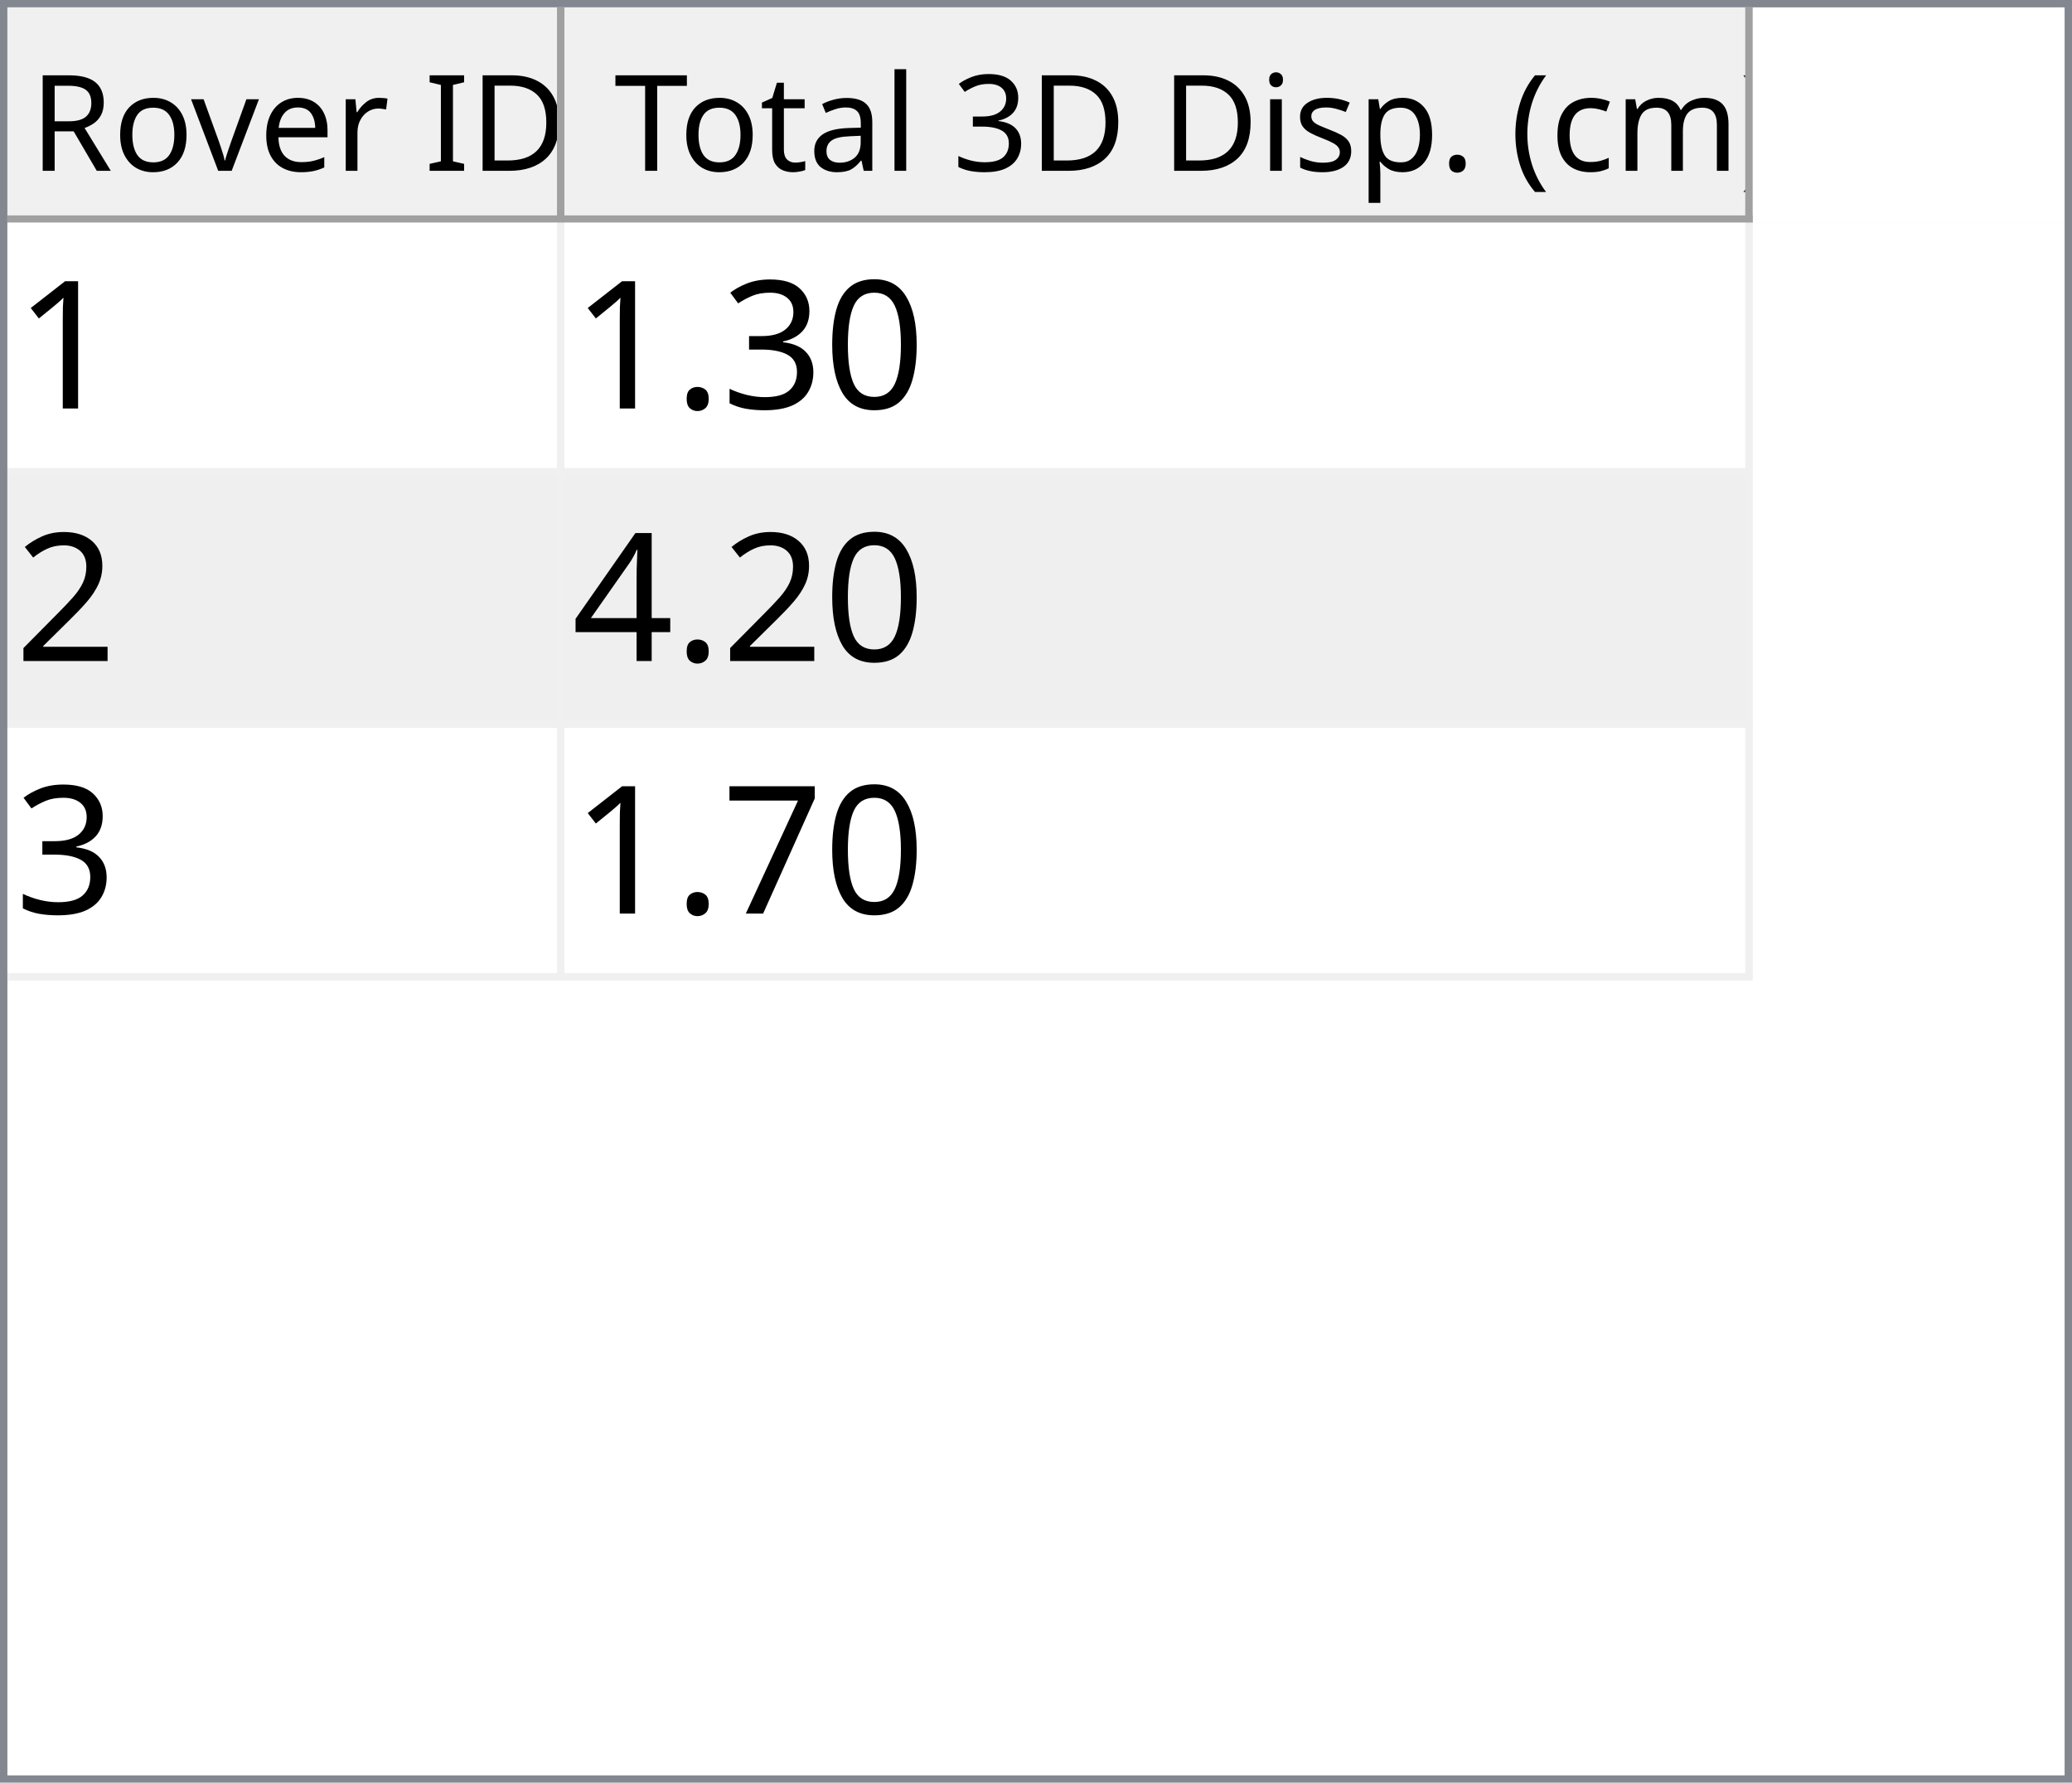
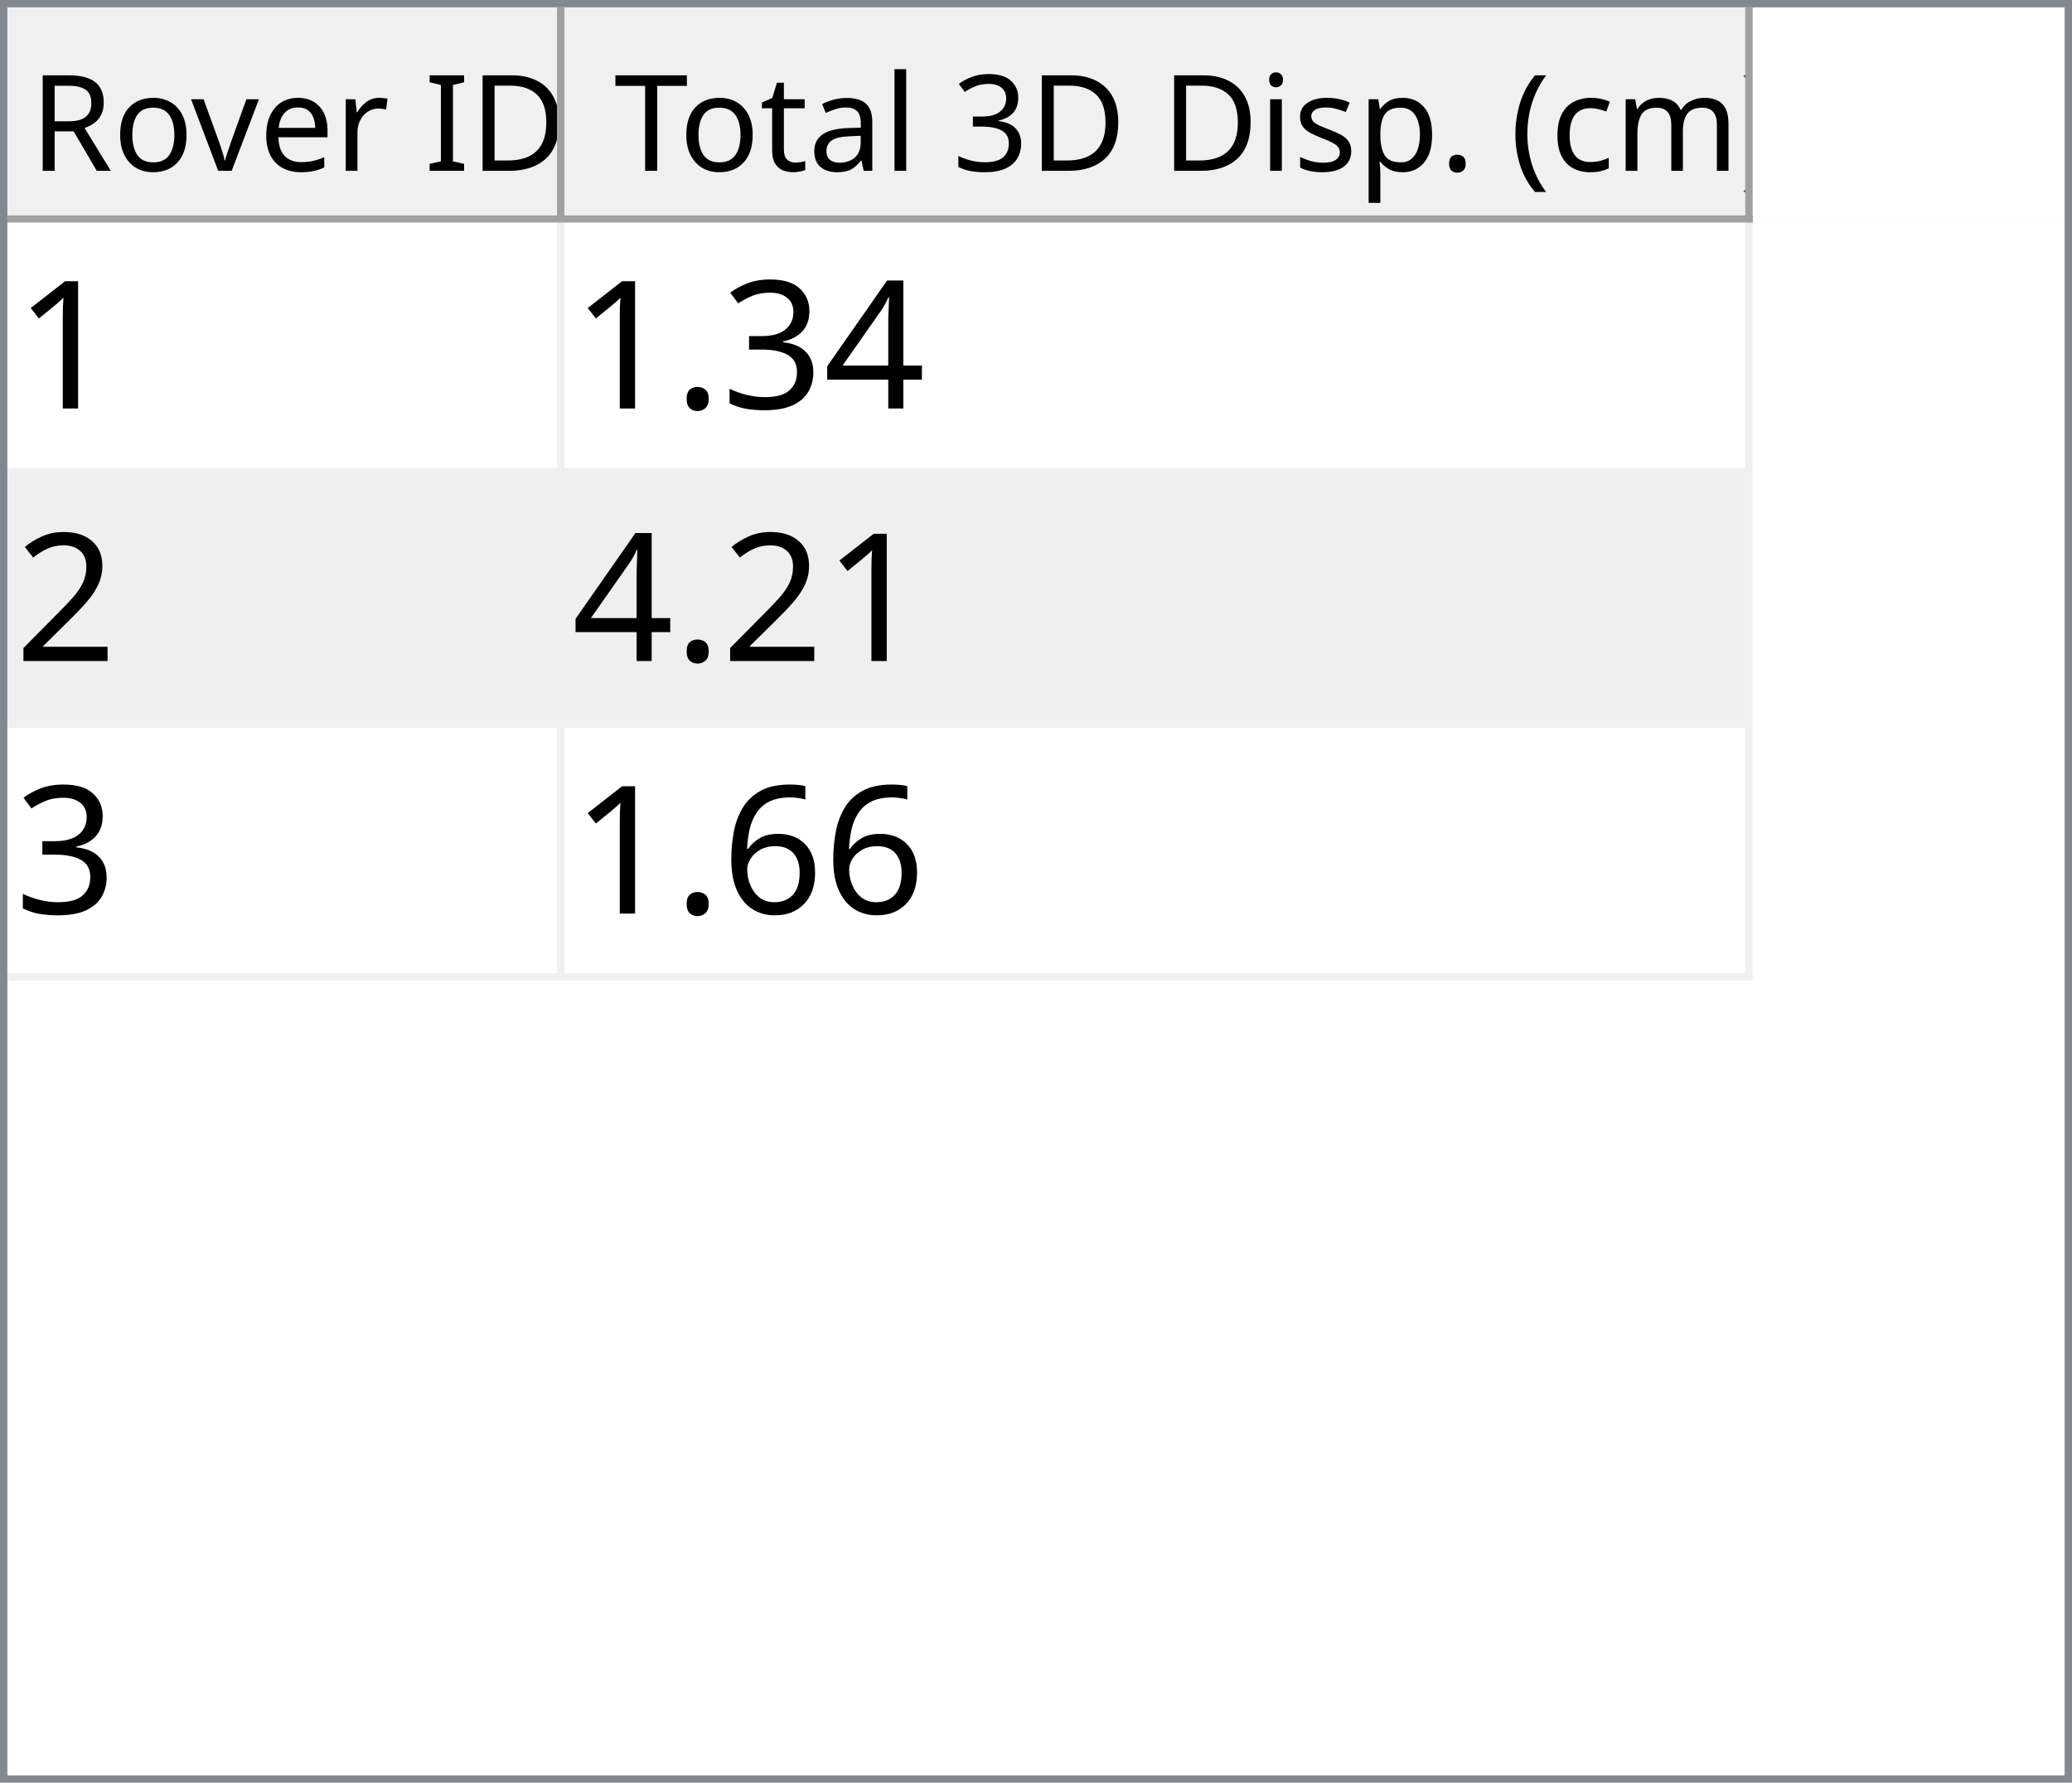
<svg xmlns="http://www.w3.org/2000/svg" style="fill-opacity:1; color-rendering:auto; color-interpolation:auto; text-rendering:auto; stroke:black; stroke-linecap:square; stroke-miterlimit:10; shape-rendering:auto; stroke-opacity:1; fill:black; stroke-dasharray:none; font-weight:normal; stroke-width:1; font-family:'Dialog'; font-style:normal; stroke-linejoin:miter; font-size:12px; stroke-dashoffset:0; image-rendering:auto;" width="279" height="240">
  <defs id="genericDefs" />
  <g>
    <defs id="defs1">
      <clipPath clipPathUnits="userSpaceOnUse" id="clipPath1">
        <path d="M0 0 L279 0 L279 240 L0 240 L0 0 Z" />
      </clipPath>
      <clipPath clipPathUnits="userSpaceOnUse" id="clipPath2">
        <path d="M0 0 L0 240 L279 240 L279 0 Z" />
      </clipPath>
      <clipPath clipPathUnits="userSpaceOnUse" id="clipPath3">
        <path d="M0 0 L0 29 L277 29 L277 0 Z" />
      </clipPath>
      <clipPath clipPathUnits="userSpaceOnUse" id="clipPath4">
        <path d="M0 0 L0 29 L75 29 L75 0 Z" />
      </clipPath>
      <clipPath clipPathUnits="userSpaceOnUse" id="clipPath5">
        <path d="M1 1 L1 28 L74 28 L74 1 Z" />
      </clipPath>
      <clipPath clipPathUnits="userSpaceOnUse" id="clipPath6">
        <path d="M0 0 L0 27 L73 27 L73 0 Z" />
      </clipPath>
      <clipPath clipPathUnits="userSpaceOnUse" id="clipPath7">
        <path d="M-0.5 -0.5 L-0.5 28.5 L74.5 28.5 L74.5 -0.5 Z" />
      </clipPath>
      <clipPath clipPathUnits="userSpaceOnUse" id="clipPath8">
        <path d="M0 0 L0 29 L160 29 L160 0 Z" />
      </clipPath>
      <clipPath clipPathUnits="userSpaceOnUse" id="clipPath9">
        <path d="M1 1 L1 28 L159 28 L159 1 Z" />
      </clipPath>
      <clipPath clipPathUnits="userSpaceOnUse" id="clipPath10">
        <path d="M0 0 L0 27 L158 27 L158 0 Z" />
      </clipPath>
      <clipPath clipPathUnits="userSpaceOnUse" id="clipPath11">
        <path d="M-0.5 -0.5 L-0.5 28.5 L159.5 28.5 L159.5 -0.5 Z" />
      </clipPath>
      <clipPath clipPathUnits="userSpaceOnUse" id="clipPath12">
        <path d="M0 0 L0 209 L277 209 L277 0 Z" />
      </clipPath>
      <clipPath clipPathUnits="userSpaceOnUse" id="clipPath13">
        <path d="M0 0 L0 102 L235 102 L235 0 Z" />
      </clipPath>
      <clipPath clipPathUnits="userSpaceOnUse" id="clipPath14">
        <path d="M-0.5 -0.5 L-0.5 101.5 L234.5 101.5 L234.5 -0.5 Z" />
      </clipPath>
      <clipPath clipPathUnits="userSpaceOnUse" id="clipPath15">
        <path d="M0 0 L0 33 L74 33 L74 0 Z" />
      </clipPath>
      <clipPath clipPathUnits="userSpaceOnUse" id="clipPath16">
        <path d="M0 0 L0 33 L159 33 L159 0 Z" />
      </clipPath>
      <font horiz-adv-x="64.551" id="font1">
        <font-face ascent="107.91" descent="25.098" units-per-em="100" style="font-style:normal; font-family:Segoe UI; font-weight:normal;" />
        <missing-glyph horiz-adv-x="64.551" d="M8.109 0 L8.109 68.266 L56.453 68.266 L56.453 0 L8.109 0 ZM15.328 7.234 L49.219 7.234 L49.219 61.031 L15.328 61.031 L15.328 7.234 Z" />
        <glyph unicode="D" horiz-adv-x="70.117" d="M9.188 0 L9.188 70.016 L28.516 70.016 Q65.531 70.016 65.531 35.891 Q65.531 19.672 55.25 9.836 Q44.969 0 27.734 0 L9.188 0 ZM17.391 62.594 L17.391 7.422 L27.828 7.422 Q41.609 7.422 49.273 14.797 Q56.938 22.172 56.938 35.688 Q56.938 62.594 28.328 62.594 L17.391 62.594 Z" />
        <glyph unicode="I" horiz-adv-x="26.611" d="M17.391 0 L9.188 0 L9.188 70.016 L17.391 70.016 L17.391 0 Z" />
        <glyph unicode=" " horiz-adv-x="27.393" d="" />
        <glyph unicode="r" horiz-adv-x="34.766" d="M34.188 41.891 Q32.078 43.5 28.125 43.5 Q23 43.5 19.555 38.672 Q16.109 33.844 16.109 25.484 L16.109 0 L8.109 0 L8.109 50 L16.109 50 L16.109 39.703 L16.312 39.703 Q18.016 44.969 21.531 47.922 Q25.047 50.875 29.391 50.875 Q32.516 50.875 34.188 50.203 L34.188 41.891 Z" />
        <glyph unicode="e" horiz-adv-x="52.295" d="M48.297 23 L12.984 23 Q13.188 14.656 17.484 10.109 Q21.781 5.562 29.297 5.562 Q37.75 5.562 44.828 11.141 L44.828 3.609 Q38.234 -1.172 27.391 -1.172 Q16.797 -1.172 10.742 5.641 Q4.688 12.453 4.688 24.812 Q4.688 36.469 11.305 43.82 Q17.922 51.172 27.734 51.172 Q37.547 51.172 42.922 44.828 Q48.297 38.484 48.297 27.203 L48.297 23 ZM40.094 29.781 Q40.047 36.719 36.75 40.578 Q33.453 44.438 27.594 44.438 Q21.922 44.438 17.969 40.383 Q14.016 36.328 13.094 29.781 L40.094 29.781 Z" />
        <glyph unicode="v" horiz-adv-x="47.9" d="M47.406 50 L27.484 0 L19.625 0 L0.688 50 L9.469 50 L22.172 13.672 Q23.578 9.672 23.922 6.688 L24.125 6.688 Q24.609 10.453 25.688 13.484 L38.969 50 L47.406 50 Z" />
        <glyph unicode="o" horiz-adv-x="58.594" d="M29 -1.172 Q17.922 -1.172 11.305 5.836 Q4.688 12.844 4.688 24.422 Q4.688 37.016 11.57 44.094 Q18.453 51.172 30.172 51.172 Q41.359 51.172 47.633 44.289 Q53.906 37.406 53.906 25.203 Q53.906 13.234 47.141 6.031 Q40.375 -1.172 29 -1.172 ZM29.594 44.438 Q21.875 44.438 17.383 39.188 Q12.891 33.938 12.891 24.703 Q12.891 15.828 17.43 10.695 Q21.969 5.562 29.594 5.562 Q37.359 5.562 41.531 10.594 Q45.703 15.625 45.703 24.906 Q45.703 34.281 41.531 39.359 Q37.359 44.438 29.594 44.438 Z" />
        <glyph unicode="R" horiz-adv-x="59.814" d="M59.375 0 L49.609 0 L37.891 19.625 Q36.281 22.359 34.766 24.289 Q33.25 26.219 31.664 27.438 Q30.078 28.656 28.25 29.219 Q26.422 29.781 24.125 29.781 L17.391 29.781 L17.391 0 L9.188 0 L9.188 70.016 L30.078 70.016 Q34.672 70.016 38.555 68.867 Q42.438 67.719 45.289 65.375 Q48.141 63.031 49.758 59.547 Q51.375 56.062 51.375 51.375 Q51.375 47.703 50.273 44.656 Q49.172 41.609 47.148 39.211 Q45.125 36.812 42.266 35.133 Q39.406 33.453 35.844 32.516 L35.844 32.328 Q37.594 31.547 38.891 30.547 Q40.188 29.547 41.359 28.18 Q42.531 26.812 43.68 25.078 Q44.828 23.344 46.234 21.047 L59.375 0 ZM17.391 62.594 L17.391 37.203 L28.516 37.203 Q31.594 37.203 34.203 38.133 Q36.812 39.062 38.719 40.797 Q40.625 42.531 41.703 45.047 Q42.781 47.562 42.781 50.688 Q42.781 56.297 39.141 59.445 Q35.5 62.594 28.609 62.594 L17.391 62.594 Z" />
        <glyph unicode=")" horiz-adv-x="30.176" d="M8.297 -15.922 L1.172 -15.922 Q16.406 2.344 16.406 26.812 Q16.406 51.469 1.078 70.016 L8.297 70.016 Q23.531 52.156 23.531 26.703 Q23.531 1.375 8.297 -15.922 Z" />
        <glyph unicode="m" horiz-adv-x="86.133" d="M79.109 0 L71.094 0 L71.094 28.719 Q71.094 37.016 68.531 40.727 Q65.969 44.438 59.906 44.438 Q54.781 44.438 51.195 39.75 Q47.609 35.062 47.609 28.516 L47.609 0 L39.594 0 L39.594 29.688 Q39.594 44.438 28.219 44.438 Q22.953 44.438 19.531 40.016 Q16.109 35.594 16.109 28.516 L16.109 0 L8.109 0 L8.109 50 L16.109 50 L16.109 42.094 L16.312 42.094 Q21.625 51.172 31.844 51.172 Q36.969 51.172 40.773 48.312 Q44.578 45.453 46 40.828 Q51.562 51.172 62.594 51.172 Q79.109 51.172 79.109 30.812 L79.109 0 Z" />
        <glyph unicode="c" horiz-adv-x="46.191" d="M42.188 2.297 Q36.422 -1.172 28.516 -1.172 Q17.828 -1.172 11.258 5.789 Q4.688 12.75 4.688 23.828 Q4.688 36.188 11.766 43.68 Q18.844 51.172 30.672 51.172 Q37.25 51.172 42.281 48.734 L42.281 40.531 Q36.719 44.438 30.375 44.438 Q22.703 44.438 17.797 38.945 Q12.891 33.453 12.891 24.516 Q12.891 15.719 17.508 10.641 Q22.125 5.562 29.891 5.562 Q36.422 5.562 42.188 9.906 L42.188 2.297 Z" />
        <glyph unicode="(" horiz-adv-x="30.176" d="M29.109 -15.922 L21.969 -15.922 Q6.844 1.375 6.844 26.703 Q6.844 52.156 21.969 70.016 L29.203 70.016 Q13.875 51.469 13.875 26.812 Q13.875 2.344 29.109 -15.922 Z" />
        <glyph unicode="." horiz-adv-x="21.68" d="M10.891 -1.078 Q8.641 -1.078 7.055 0.539 Q5.469 2.156 5.469 4.391 Q5.469 6.641 7.055 8.273 Q8.641 9.906 10.891 9.906 Q13.188 9.906 14.797 8.273 Q16.406 6.641 16.406 4.391 Q16.406 2.156 14.797 0.539 Q13.188 -1.078 10.891 -1.078 Z" />
        <glyph unicode="p" horiz-adv-x="58.789" d="M16.312 7.234 L16.109 7.234 L16.109 -23 L8.109 -23 L8.109 50 L16.109 50 L16.109 41.219 L16.312 41.219 Q22.219 51.172 33.594 51.172 Q43.266 51.172 48.688 44.461 Q54.109 37.75 54.109 26.469 Q54.109 13.922 48 6.375 Q41.891 -1.172 31.297 -1.172 Q21.578 -1.172 16.312 7.234 ZM16.109 27.391 L16.109 20.406 Q16.109 14.203 20.141 9.883 Q24.172 5.562 30.375 5.562 Q37.641 5.562 41.773 11.133 Q45.906 16.703 45.906 26.609 Q45.906 34.969 42.047 39.703 Q38.188 44.438 31.594 44.438 Q24.609 44.438 20.359 39.578 Q16.109 34.719 16.109 27.391 Z" />
        <glyph unicode="s" horiz-adv-x="42.432" d="M5.078 1.812 L5.078 10.406 Q11.625 5.562 19.484 5.562 Q30.031 5.562 30.031 12.594 Q30.031 14.594 29.125 15.992 Q28.219 17.391 26.68 18.461 Q25.141 19.531 23.07 20.383 Q21 21.234 18.609 22.172 Q15.281 23.484 12.766 24.828 Q10.25 26.172 8.57 27.859 Q6.891 29.547 6.031 31.695 Q5.172 33.844 5.172 36.719 Q5.172 40.234 6.789 42.945 Q8.406 45.656 11.086 47.484 Q13.766 49.312 17.211 50.242 Q20.656 51.172 24.312 51.172 Q30.812 51.172 35.938 48.922 L35.938 40.828 Q30.422 44.438 23.25 44.438 Q21 44.438 19.195 43.922 Q17.391 43.406 16.094 42.477 Q14.797 41.547 14.086 40.258 Q13.375 38.969 13.375 37.406 Q13.375 35.453 14.086 34.133 Q14.797 32.812 16.164 31.789 Q17.531 30.766 19.484 29.938 Q21.438 29.109 23.922 28.125 Q27.25 26.859 29.883 25.516 Q32.516 24.172 34.375 22.484 Q36.234 20.797 37.234 18.602 Q38.234 16.406 38.234 13.375 Q38.234 9.672 36.602 6.938 Q34.969 4.203 32.234 2.398 Q29.5 0.594 25.93 -0.289 Q22.359 -1.172 18.453 -1.172 Q10.75 -1.172 5.078 1.812 Z" />
        <glyph unicode="i" horiz-adv-x="24.219" d="M12.203 62.703 Q10.062 62.703 8.547 64.164 Q7.031 65.625 7.031 67.875 Q7.031 70.125 8.547 71.609 Q10.062 73.094 12.203 73.094 Q14.406 73.094 15.945 71.609 Q17.484 70.125 17.484 67.875 Q17.484 65.719 15.945 64.211 Q14.406 62.703 12.203 62.703 ZM16.109 0 L8.109 0 L8.109 50 L16.109 50 L16.109 0 Z" />
        <glyph unicode="3" horiz-adv-x="53.906" d="M46.531 19.828 Q46.531 15.094 44.75 11.211 Q42.969 7.328 39.719 4.57 Q36.469 1.812 31.93 0.297 Q27.391 -1.219 21.922 -1.219 Q11.922 -1.219 6 2.594 L6 11.188 Q13.094 5.609 22.219 5.609 Q25.875 5.609 28.828 6.539 Q31.781 7.469 33.906 9.227 Q36.031 10.984 37.18 13.477 Q38.328 15.969 38.328 19.094 Q38.328 32.812 18.797 32.812 L12.984 32.812 L12.984 39.594 L18.5 39.594 Q35.797 39.594 35.797 52.484 Q35.797 64.406 22.609 64.406 Q15.188 64.406 8.688 59.422 L8.688 67.188 Q15.375 71.188 24.609 71.188 Q29 71.188 32.57 69.969 Q36.141 68.75 38.68 66.555 Q41.219 64.359 42.609 61.281 Q44 58.203 44 54.5 Q44 40.672 30.031 36.719 L30.031 36.531 Q33.594 36.141 36.625 34.797 Q39.656 33.453 41.852 31.305 Q44.047 29.156 45.289 26.25 Q46.531 23.344 46.531 19.828 Z" />
        <glyph unicode="l" horiz-adv-x="24.219" d="M16.109 0 L8.109 0 L8.109 74.031 L16.109 74.031 L16.109 0 Z" />
        <glyph unicode="a" horiz-adv-x="50.879" d="M43.891 0 L35.891 0 L35.891 7.812 L35.688 7.812 Q30.469 -1.172 20.312 -1.172 Q12.844 -1.172 8.617 2.781 Q4.391 6.734 4.391 13.281 Q4.391 27.297 20.906 29.594 L35.891 31.688 Q35.891 44.438 25.594 44.438 Q16.547 44.438 9.281 38.281 L9.281 46.484 Q16.656 51.172 26.266 51.172 Q43.891 51.172 43.891 32.516 L43.891 0 ZM35.891 25.297 L23.828 23.641 Q18.266 22.859 15.43 20.875 Q12.594 18.891 12.594 13.875 Q12.594 10.203 15.211 7.883 Q17.828 5.562 22.172 5.562 Q28.125 5.562 32.008 9.742 Q35.891 13.922 35.891 20.312 L35.891 25.297 Z" />
        <glyph unicode="t" horiz-adv-x="33.887" d="M31.297 0.484 Q28.469 -1.078 23.828 -1.078 Q10.688 -1.078 10.688 13.578 L10.688 43.172 L2.094 43.172 L2.094 50 L10.688 50 L10.688 62.203 L18.703 64.797 L18.703 50 L31.297 50 L31.297 43.172 L18.703 43.172 L18.703 14.984 Q18.703 9.969 20.414 7.82 Q22.125 5.672 26.078 5.672 Q29.109 5.672 31.297 7.328 L31.297 0.484 Z" />
        <glyph unicode="T" horiz-adv-x="52.393" d="M50.594 62.594 L30.375 62.594 L30.375 0 L22.172 0 L22.172 62.594 L2 62.594 L2 70.016 L50.594 70.016 L50.594 62.594 Z" />
      </font>
      <font horiz-adv-x="75.0" id="font2">
        <font-face ascent="100.537" descent="21.973" units-per-em="100" style="font-style:normal; font-family:sans-serif; font-weight:normal;" />
        <missing-glyph horiz-adv-x="75.0" d="M12.5 0 L12.5 62.5 L62.5 62.5 L62.5 0 L12.5 0 ZM14.062 1.562 L60.938 1.562 L60.938 60.938 L14.062 60.938 L14.062 1.562 Z" />
        <glyph unicode="1" horiz-adv-x="55.615" d="M37.25 0 L28.469 0 L28.469 56 Q25.297 52.984 20.141 49.953 Q14.984 46.922 10.891 45.406 L10.891 53.906 Q18.266 57.375 23.781 62.305 Q29.297 67.234 31.594 71.875 L37.25 71.875 L37.25 0 Z" />
-         <glyph unicode="0" horiz-adv-x="55.615" d="M4.156 35.297 Q4.156 48 6.766 55.742 Q9.375 63.484 14.523 67.68 Q19.672 71.875 27.484 71.875 Q33.25 71.875 37.594 69.555 Q41.938 67.234 44.773 62.867 Q47.609 58.5 49.219 52.227 Q50.828 45.953 50.828 35.297 Q50.828 22.703 48.242 14.969 Q45.656 7.234 40.508 3.008 Q35.359 -1.219 27.484 -1.219 Q17.141 -1.219 11.234 6.203 Q4.156 15.141 4.156 35.297 ZM13.188 35.297 Q13.188 17.672 17.312 11.836 Q21.438 6 27.484 6 Q33.547 6 37.672 11.859 Q41.797 17.719 41.797 35.297 Q41.797 52.984 37.672 58.789 Q33.547 64.594 27.391 64.594 Q21.344 64.594 17.719 59.469 Q13.188 52.938 13.188 35.297 Z" />
+         <glyph unicode="4" horiz-adv-x="55.615" d="M32.328 0 L32.328 17.141 L1.266 17.141 L1.266 25.203 L33.938 71.578 L41.109 71.578 L41.109 25.203 L50.781 25.203 L50.781 17.141 L41.109 17.141 L41.109 0 L32.328 0 ZM32.328 25.203 L32.328 57.469 L9.906 25.203 L32.328 25.203 Z" />
        <glyph unicode="3" horiz-adv-x="55.615" d="M4.203 18.891 L12.984 20.062 Q14.5 12.594 18.141 9.297 Q21.781 6 27 6 Q33.203 6 37.477 10.297 Q41.75 14.594 41.75 20.953 Q41.75 27 37.797 30.93 Q33.844 34.859 27.734 34.859 Q25.25 34.859 21.531 33.891 L22.516 41.609 Q23.391 41.5 23.922 41.5 Q29.547 41.5 34.039 44.43 Q38.531 47.359 38.531 53.469 Q38.531 58.297 35.258 61.477 Q31.984 64.656 26.812 64.656 Q21.688 64.656 18.266 61.43 Q14.844 58.203 13.875 51.766 L5.078 53.328 Q6.688 62.156 12.398 67.016 Q18.109 71.875 26.609 71.875 Q32.469 71.875 37.398 69.359 Q42.328 66.844 44.945 62.5 Q47.562 58.156 47.562 53.266 Q47.562 48.641 45.07 44.828 Q42.578 41.016 37.703 38.766 Q44.047 37.312 47.562 32.695 Q51.078 28.078 51.078 21.141 Q51.078 11.766 44.242 5.25 Q37.406 -1.266 26.953 -1.266 Q17.531 -1.266 11.305 4.352 Q5.078 9.969 4.203 18.891 Z" />
        <glyph unicode="." horiz-adv-x="27.783" d="M9.078 0 L9.078 10.016 L19.094 10.016 L19.094 0 L9.078 0 Z" />
        <glyph unicode="2" horiz-adv-x="55.615" d="M50.344 8.453 L50.344 0 L3.031 0 Q2.938 3.172 4.047 6.109 Q5.859 10.938 9.836 15.625 Q13.812 20.312 21.344 26.469 Q33.016 36.031 37.117 41.625 Q41.219 47.219 41.219 52.203 Q41.219 57.422 37.477 61.008 Q33.734 64.594 27.734 64.594 Q21.391 64.594 17.578 60.789 Q13.766 56.984 13.719 50.25 L4.688 51.172 Q5.609 61.281 11.664 66.578 Q17.719 71.875 27.938 71.875 Q38.234 71.875 44.242 66.164 Q50.25 60.453 50.25 52 Q50.25 47.703 48.492 43.555 Q46.734 39.406 42.656 34.812 Q38.578 30.219 29.109 22.219 Q21.188 15.578 18.945 13.211 Q16.703 10.844 15.234 8.453 L50.344 8.453 Z" />
-         <glyph unicode="4" horiz-adv-x="55.615" d="M32.328 0 L32.328 17.141 L1.266 17.141 L1.266 25.203 L33.938 71.578 L41.109 71.578 L41.109 25.203 L50.781 25.203 L50.781 17.141 L41.109 17.141 L41.109 0 L32.328 0 ZM32.328 25.203 L32.328 57.469 L9.906 25.203 L32.328 25.203 Z" />
-         <glyph unicode="7" horiz-adv-x="55.615" d="M4.734 62.203 L4.734 70.656 L51.078 70.656 L51.078 63.812 Q44.234 56.547 37.523 44.484 Q30.812 32.422 27.156 19.672 Q24.516 10.688 23.781 0 L14.75 0 Q14.891 8.453 18.062 20.414 Q21.234 32.375 27.172 43.484 Q33.109 54.594 39.797 62.203 L4.734 62.203 Z" />
+         <glyph unicode="6" horiz-adv-x="55.615" d="M49.75 54.047 L41.016 53.375 Q39.844 58.547 37.703 60.891 Q34.125 64.656 28.906 64.656 Q24.703 64.656 21.531 62.312 Q17.391 59.281 14.992 53.469 Q12.594 47.656 12.5 36.922 Q15.672 41.75 20.266 44.094 Q24.859 46.438 29.891 46.438 Q38.672 46.438 44.852 39.969 Q51.031 33.5 51.031 23.25 Q51.031 16.5 48.125 10.719 Q45.219 4.938 40.141 1.859 Q35.062 -1.219 28.609 -1.219 Q17.625 -1.219 10.695 6.859 Q3.766 14.938 3.766 33.5 Q3.766 54.25 11.422 63.672 Q18.109 71.875 29.438 71.875 Q37.891 71.875 43.289 67.141 Q48.688 62.406 49.75 54.047 ZM13.875 23.188 Q13.875 18.656 15.797 14.508 Q17.719 10.359 21.188 8.18 Q24.656 6 28.469 6 Q34.031 6 38.039 10.492 Q42.047 14.984 42.047 22.703 Q42.047 30.125 38.086 34.398 Q34.125 38.672 28.125 38.672 Q22.172 38.672 18.023 34.398 Q13.875 30.125 13.875 23.188 Z" />
      </font>
    </defs>
    <g style="fill:white; stroke:white;">
      <rect x="0" y="0" width="279" style="clip-path:url(#clipPath1); stroke:none;" height="240" />
    </g>
    <g style="fill:white; text-rendering:optimizeSpeed; color-rendering:optimizeSpeed; image-rendering:optimizeSpeed; shape-rendering:crispEdges; stroke:white; color-interpolation:sRGB;">
      <rect x="0" width="279" height="240" y="0" style="stroke:none;" />
      <path style="stroke:none;" d="M0 240 L279 240 L279 0 L0 0 Z" />
    </g>
    <g style="fill:rgb(240,240,240); font-size:18px; font-family:'Segoe UI'; stroke:rgb(240,240,240);">
      <rect x="0" y="0" width="279" style="clip-path:url(#clipPath2); stroke:none;" height="240" />
    </g>
    <g style="fill:rgb(130,135,144); font-size:18px; font-family:'Segoe UI'; stroke:rgb(130,135,144);">
      <path d="M0 0 L279 0 L279 240 L0 240 L0 0 ZM1 1 L278 1 L278 239 L1 239 L1 1 Z" style="fill-rule:evenodd; clip-path:url(#clipPath2); stroke:none;" />
    </g>
    <g style="fill:white; font-size:18px; font-family:'Segoe UI'; stroke:white;" transform="translate(1,1)">
      <rect x="0" y="0" width="277" style="clip-path:url(#clipPath3); stroke:none;" height="29" />
    </g>
    <g style="fill:rgb(240,240,240); font-size:18px; font-family:'Segoe UI'; stroke:rgb(240,240,240);" transform="translate(1,1)">
      <rect x="0" y="0" width="75" style="clip-path:url(#clipPath4); stroke:none;" height="29" />
    </g>
    <g style="font-family:'Segoe UI'; font-size:18px;" transform="translate(2,2)">
      <text x="2" xml:space="preserve" y="21" style="clip-path:url(#clipPath6); stroke:none;">Rover ID</text>
    </g>
    <g transform="translate(1.5,1.5)" style="fill:rgb(160,160,160); font-size:18px; font-family:'Segoe UI'; stroke:rgb(160,160,160); stroke-linejoin:bevel;">
      <line x1="74" x2="74" y1="0" style="fill:none; clip-path:url(#clipPath7);" y2="28" />
    </g>
    <g transform="matrix(1,0,0,1,1,1) translate(0.5,0.5)" style="fill:rgb(160,160,160); font-size:18px; font-family:'Segoe UI'; stroke:rgb(160,160,160); stroke-linejoin:bevel;">
      <line x1="0" x2="74" y1="28" style="fill:none; clip-path:url(#clipPath7);" y2="28" />
    </g>
    <g style="fill:rgb(240,240,240); font-size:18px; font-family:'Segoe UI'; stroke:rgb(240,240,240);" transform="translate(76,1)">
      <rect x="0" y="0" width="160" style="clip-path:url(#clipPath8); stroke:none;" height="29" />
    </g>
    <g style="font-family:'Segoe UI'; font-size:18px;" transform="translate(77,2)">
      <text x="1" xml:space="preserve" y="21" style="clip-path:url(#clipPath10); stroke:none;"> Total 3D Disp. (cm)</text>
    </g>
    <g transform="translate(76.5,1.5)" style="fill:rgb(160,160,160); font-size:18px; font-family:'Segoe UI'; stroke:rgb(160,160,160); stroke-linejoin:bevel;">
      <line x1="159" x2="159" y1="0" style="fill:none; clip-path:url(#clipPath11);" y2="28" />
    </g>
    <g transform="matrix(1,0,0,1,76,1) translate(0.5,0.5)" style="fill:rgb(160,160,160); font-size:18px; font-family:'Segoe UI'; stroke:rgb(160,160,160); stroke-linejoin:bevel;">
      <line x1="0" x2="159" y1="28" style="fill:none; clip-path:url(#clipPath11);" y2="28" />
    </g>
    <g style="fill:white; font-size:18px; font-family:'Segoe UI'; stroke:white;" transform="translate(1,30)">
      <rect x="0" y="0" width="277" style="clip-path:url(#clipPath12); stroke:none;" height="209" />
    </g>
    <g style="fill:rgb(240,240,240); font-size:24px; font-family:sans-serif; stroke:rgb(240,240,240);" transform="translate(1,30)">
      <rect x="0" y="0" width="235" style="clip-path:url(#clipPath13); stroke:none;" height="102" />
      <line transform="translate(0.5,0.5)" x1="0" x2="234" y1="33" style="clip-path:url(#clipPath14); fill:none; stroke-linejoin:bevel;" y2="33" />
    </g>
    <g transform="matrix(1,0,0,1,1,30) translate(0.5,0.5)" style="fill:rgb(240,240,240); font-size:24px; font-family:sans-serif; stroke:rgb(240,240,240); stroke-linejoin:bevel;">
      <line x1="0" x2="234" y1="67" style="fill:none; clip-path:url(#clipPath14);" y2="67" />
    </g>
    <g transform="matrix(1,0,0,1,1,30) translate(0.5,0.5)" style="fill:rgb(240,240,240); font-size:24px; font-family:sans-serif; stroke:rgb(240,240,240); stroke-linejoin:bevel;">
      <line x1="0" x2="234" y1="101" style="fill:none; clip-path:url(#clipPath14);" y2="101" />
    </g>
    <g transform="matrix(1,0,0,1,1,30) translate(0.5,0.5)" style="fill:rgb(240,240,240); font-size:24px; font-family:sans-serif; stroke:rgb(240,240,240); stroke-linejoin:bevel;">
      <line x1="74" x2="74" y1="0" style="fill:none; clip-path:url(#clipPath14);" y2="101" />
    </g>
    <g transform="matrix(1,0,0,1,1,30) translate(0.5,0.5)" style="fill:rgb(240,240,240); font-size:24px; font-family:sans-serif; stroke:rgb(240,240,240); stroke-linejoin:bevel;">
      <line x1="234" x2="234" y1="0" style="fill:none; clip-path:url(#clipPath14);" y2="101" />
    </g>
    <g style="fill:white; font-size:24px; font-family:sans-serif; stroke:white;" transform="matrix(1,0,0,1,1,30)">
      <rect x="0" y="0" width="74" style="clip-path:url(#clipPath15); stroke:none;" height="33" />
      <text x="1" y="25" style="fill:black; clip-path:url(#clipPath15); stroke:none;" xml:space="preserve">1</text>
    </g>
    <g style="fill:white; font-size:24px; font-family:sans-serif; stroke:white;" transform="matrix(1,0,0,1,1,30) translate(75,0)">
      <rect x="0" y="0" width="159" style="clip-path:url(#clipPath16); stroke:none;" height="33" />
-       <text x="1" y="25" style="fill:black; clip-path:url(#clipPath16); stroke:none;" xml:space="preserve">1.30</text>
+       <text x="1" y="25" style="fill:black; clip-path:url(#clipPath16); stroke:none;" xml:space="preserve">1.34</text>
    </g>
    <g style="fill:rgb(239,239,239); font-size:24px; font-family:sans-serif; stroke:rgb(239,239,239);" transform="matrix(1,0,0,1,1,30) translate(0,34)">
      <rect x="0" y="0" width="74" style="clip-path:url(#clipPath15); stroke:none;" height="33" />
      <text x="1" y="25" style="fill:black; clip-path:url(#clipPath15); stroke:none;" xml:space="preserve">2</text>
    </g>
    <g style="fill:rgb(239,239,239); font-size:24px; font-family:sans-serif; stroke:rgb(239,239,239);" transform="matrix(1,0,0,1,1,30) translate(75,34)">
      <rect x="0" y="0" width="159" style="clip-path:url(#clipPath16); stroke:none;" height="33" />
-       <text x="1" y="25" style="fill:black; clip-path:url(#clipPath16); stroke:none;" xml:space="preserve">4.20</text>
+       <text x="1" y="25" style="fill:black; clip-path:url(#clipPath16); stroke:none;" xml:space="preserve">4.21</text>
    </g>
    <g style="fill:white; font-size:24px; font-family:sans-serif; stroke:white;" transform="matrix(1,0,0,1,1,30) translate(0,68)">
      <rect x="0" y="0" width="74" style="clip-path:url(#clipPath15); stroke:none;" height="33" />
      <text x="1" y="25" style="fill:black; clip-path:url(#clipPath15); stroke:none;" xml:space="preserve">3</text>
    </g>
    <g style="fill:white; font-size:24px; font-family:sans-serif; stroke:white;" transform="matrix(1,0,0,1,1,30) translate(75,68)">
      <rect x="0" y="0" width="159" style="clip-path:url(#clipPath16); stroke:none;" height="33" />
-       <text x="1" y="25" style="fill:black; clip-path:url(#clipPath16); stroke:none;" xml:space="preserve">1.70</text>
+       <text x="1" y="25" style="fill:black; clip-path:url(#clipPath16); stroke:none;" xml:space="preserve">1.66</text>
    </g>
  </g>
</svg>
